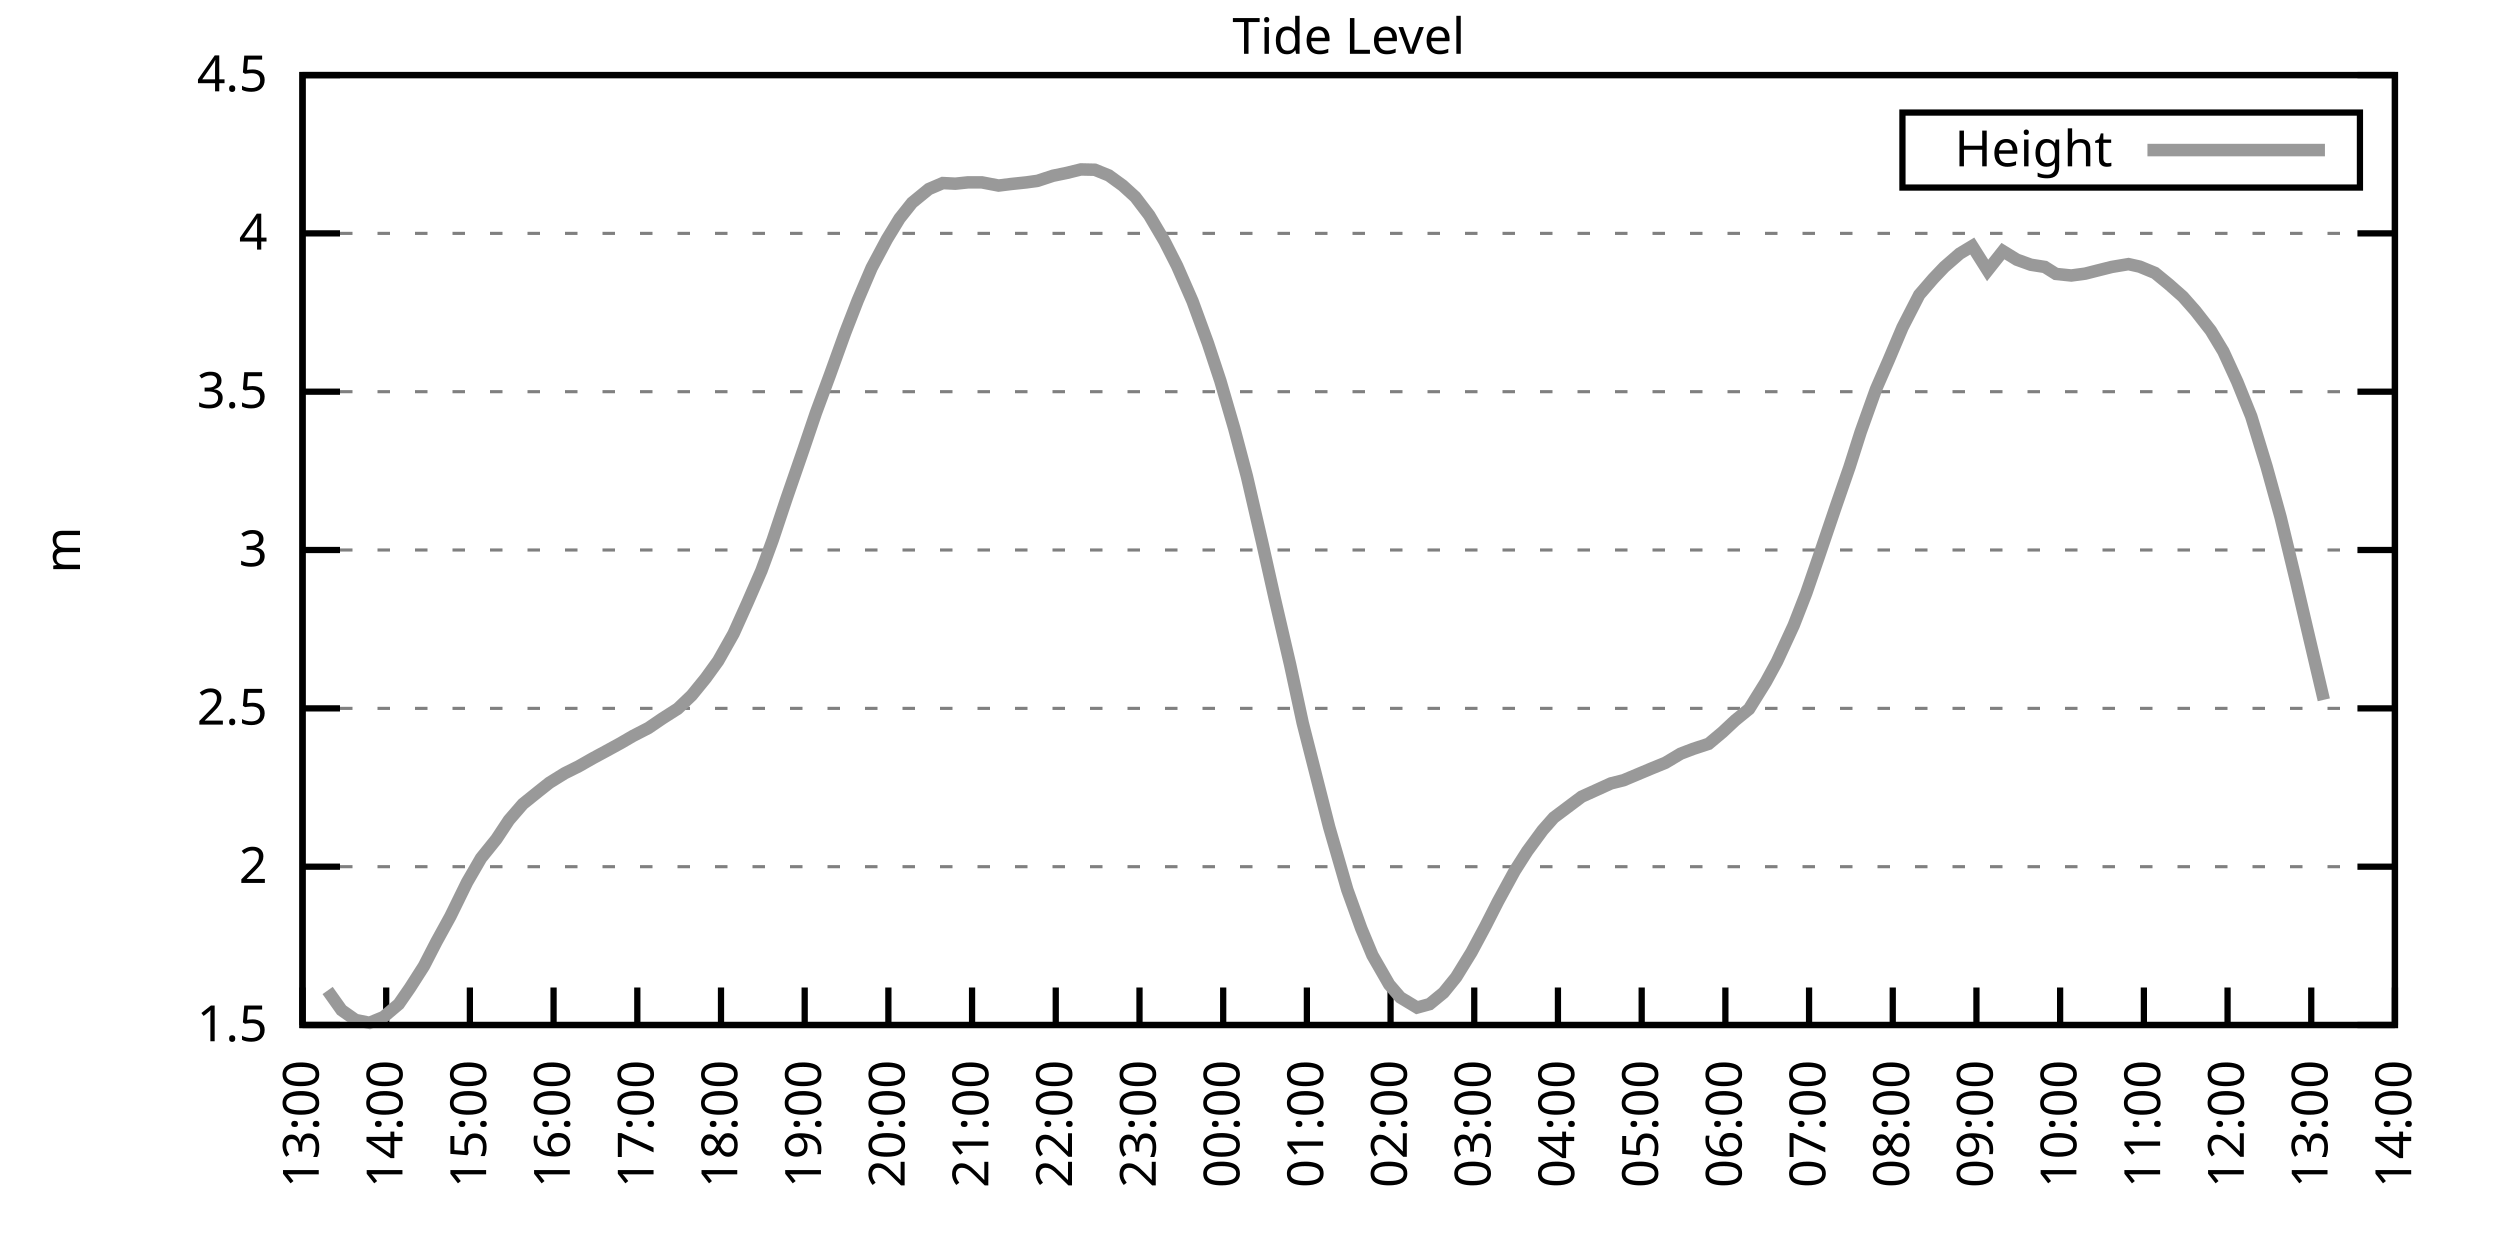
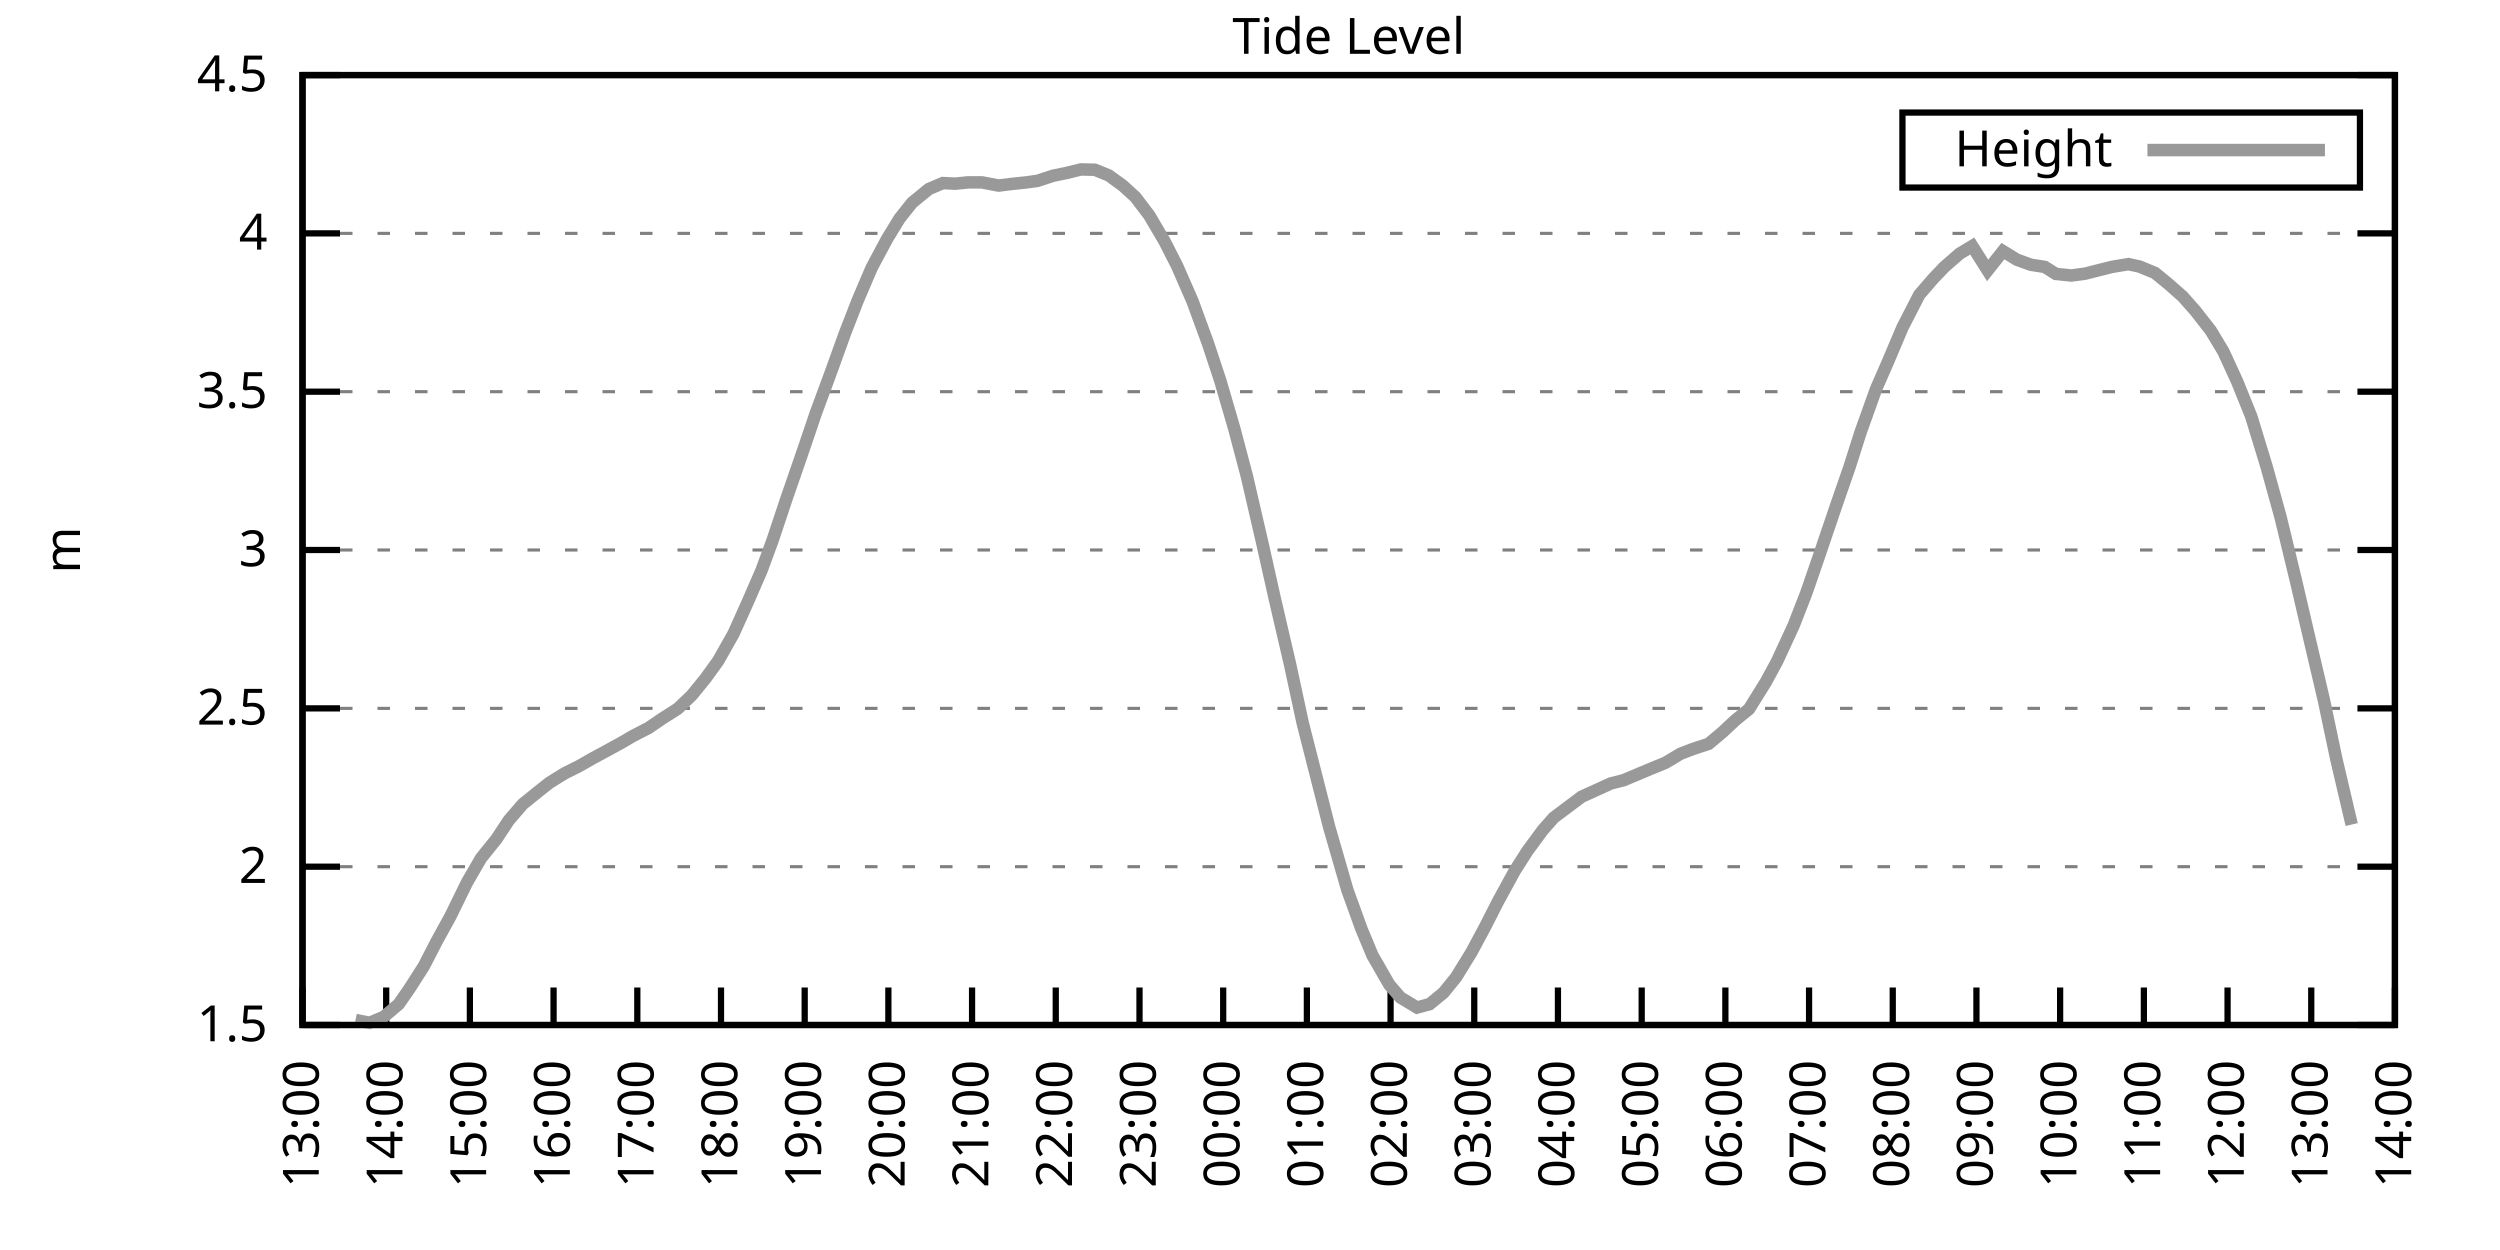
<svg xmlns="http://www.w3.org/2000/svg" xmlns:xlink="http://www.w3.org/1999/xlink" width="400" height="200" viewBox="0 0 400 200">
  <g id="gnuplot_canvas">
    <rect x="0" y="0" width="400" height="200" fill="none" />
    <defs>
      <circle id="gpDot" r="0.5" stroke-width="0.5" stroke="currentColor" />
      <path id="gpPt0" stroke-width="0.333" stroke="currentColor" d="M-1,0 h2 M0,-1 v2" />
      <path id="gpPt1" stroke-width="0.333" stroke="currentColor" d="M-1,-1 L1,1 M1,-1 L-1,1" />
      <path id="gpPt2" stroke-width="0.333" stroke="currentColor" d="M-1,0 L1,0 M0,-1 L0,1 M-1,-1 L1,1 M-1,1 L1,-1" />
      <rect id="gpPt3" stroke-width="0.333" stroke="currentColor" x="-1" y="-1" width="2" height="2" />
      <rect id="gpPt4" stroke-width="0.333" stroke="currentColor" fill="currentColor" x="-1" y="-1" width="2" height="2" />
      <circle id="gpPt5" stroke-width="0.333" stroke="currentColor" cx="0" cy="0" r="1" />
      <use xlink:href="#gpPt5" id="gpPt6" fill="currentColor" stroke="none" />
      <path id="gpPt7" stroke-width="0.333" stroke="currentColor" d="M0,-1.33 L-1.33,0.67 L1.33,0.67 z" />
      <use xlink:href="#gpPt7" id="gpPt8" fill="currentColor" stroke="none" />
      <use xlink:href="#gpPt7" id="gpPt9" stroke="currentColor" transform="rotate(180)" />
      <use xlink:href="#gpPt9" id="gpPt10" fill="currentColor" stroke="none" />
      <use xlink:href="#gpPt3" id="gpPt11" stroke="currentColor" transform="rotate(45)" />
      <use xlink:href="#gpPt11" id="gpPt12" fill="currentColor" stroke="none" />
      <path id="gpPt13" stroke-width="0.333" stroke="currentColor" d="M0,1.330 L1.265,0.411 L0.782,-1.067 L-0.782,-1.076 L-1.265,0.411 z" />
      <use xlink:href="#gpPt13" id="gpPt14" fill="currentColor" stroke="none" />
      <filter id="textbox" filterUnits="objectBoundingBox" x="0" y="0" height="1" width="1">
        <feFlood flood-color="white" flood-opacity="1" result="bgnd" />
        <feComposite in="SourceGraphic" in2="bgnd" operator="atop" />
      </filter>
      <filter id="greybox" filterUnits="objectBoundingBox" x="0" y="0" height="1" width="1">
        <feFlood flood-color="lightgrey" flood-opacity="1" result="grey" />
        <feComposite in="SourceGraphic" in2="grey" operator="atop" />
      </filter>
    </defs>
    <g fill="none" color="white" stroke="currentColor" stroke-width="1.00" stroke-linecap="butt" stroke-linejoin="miter">
</g>
    <g fill="none" color="black" stroke="currentColor" stroke-width="1.00" stroke-linecap="butt" stroke-linejoin="miter">
      <g stroke="none" shape-rendering="crispEdges">
        <polygon fill="rgb(255, 255, 255)" points="48.40,164.00 383.18,164.00 383.18,12.02 48.40,12.02 " />
      </g>
    </g>
    <g fill="none" color="black" stroke="currentColor" stroke-width="1.00" stroke-linecap="butt" stroke-linejoin="miter">
</g>
    <g fill="none" color="black" stroke="black" stroke-width="0.50" stroke-linecap="butt" stroke-linejoin="miter">
</g>
    <g fill="none" color="gray" stroke="currentColor" stroke-width="0.50" stroke-linecap="butt" stroke-linejoin="miter">
      <path stroke="gray" stroke-dasharray="2,4" class="gridline" d="M48.40,164.00 L383.19,164.00  " />
    </g>
    <g fill="none" color="gray" stroke="gray" stroke-width="1.00" stroke-linecap="butt" stroke-linejoin="miter">
</g>
    <g fill="none" color="black" stroke="currentColor" stroke-width="1.00" stroke-linecap="butt" stroke-linejoin="miter">
      <path stroke="black" d="M48.40,164.00 L54.40,164.00 M383.19,164.00 L377.19,164.00  " />
      <g transform="translate(42.80,166.60)" stroke="none" fill="black" font-family="Sans" font-size="8.00" text-anchor="end">
        <text>
          <tspan font-family="Sans"> 1.5</tspan>
        </text>
      </g>
    </g>
    <g fill="none" color="black" stroke="currentColor" stroke-width="1.00" stroke-linecap="butt" stroke-linejoin="miter">
</g>
    <g fill="none" color="black" stroke="black" stroke-width="0.50" stroke-linecap="butt" stroke-linejoin="miter">
</g>
    <g fill="none" color="gray" stroke="currentColor" stroke-width="0.50" stroke-linecap="butt" stroke-linejoin="miter">
      <path stroke="gray" stroke-dasharray="2,4" class="gridline" d="M48.40,138.67 L383.19,138.67  " />
    </g>
    <g fill="none" color="gray" stroke="gray" stroke-width="1.00" stroke-linecap="butt" stroke-linejoin="miter">
</g>
    <g fill="none" color="black" stroke="currentColor" stroke-width="1.00" stroke-linecap="butt" stroke-linejoin="miter">
      <path stroke="black" d="M48.40,138.67 L54.40,138.67 M383.19,138.67 L377.19,138.67  " />
      <g transform="translate(42.80,141.27)" stroke="none" fill="black" font-family="Sans" font-size="8.00" text-anchor="end">
        <text>
          <tspan font-family="Sans"> 2</tspan>
        </text>
      </g>
    </g>
    <g fill="none" color="black" stroke="currentColor" stroke-width="1.00" stroke-linecap="butt" stroke-linejoin="miter">
</g>
    <g fill="none" color="black" stroke="black" stroke-width="0.50" stroke-linecap="butt" stroke-linejoin="miter">
</g>
    <g fill="none" color="gray" stroke="currentColor" stroke-width="0.50" stroke-linecap="butt" stroke-linejoin="miter">
      <path stroke="gray" stroke-dasharray="2,4" class="gridline" d="M48.40,113.34 L383.19,113.34  " />
    </g>
    <g fill="none" color="gray" stroke="gray" stroke-width="1.00" stroke-linecap="butt" stroke-linejoin="miter">
</g>
    <g fill="none" color="black" stroke="currentColor" stroke-width="1.00" stroke-linecap="butt" stroke-linejoin="miter">
      <path stroke="black" d="M48.40,113.34 L54.40,113.34 M383.19,113.34 L377.19,113.34  " />
      <g transform="translate(42.80,115.94)" stroke="none" fill="black" font-family="Sans" font-size="8.00" text-anchor="end">
        <text>
          <tspan font-family="Sans"> 2.5</tspan>
        </text>
      </g>
    </g>
    <g fill="none" color="black" stroke="currentColor" stroke-width="1.00" stroke-linecap="butt" stroke-linejoin="miter">
</g>
    <g fill="none" color="black" stroke="black" stroke-width="0.50" stroke-linecap="butt" stroke-linejoin="miter">
</g>
    <g fill="none" color="gray" stroke="currentColor" stroke-width="0.50" stroke-linecap="butt" stroke-linejoin="miter">
      <path stroke="gray" stroke-dasharray="2,4" class="gridline" d="M48.40,88.00 L383.19,88.00  " />
    </g>
    <g fill="none" color="gray" stroke="gray" stroke-width="1.00" stroke-linecap="butt" stroke-linejoin="miter">
</g>
    <g fill="none" color="black" stroke="currentColor" stroke-width="1.00" stroke-linecap="butt" stroke-linejoin="miter">
      <path stroke="black" d="M48.40,88.00 L54.40,88.00 M383.19,88.00 L377.19,88.00  " />
      <g transform="translate(42.80,90.60)" stroke="none" fill="black" font-family="Sans" font-size="8.00" text-anchor="end">
        <text>
          <tspan font-family="Sans"> 3</tspan>
        </text>
      </g>
    </g>
    <g fill="none" color="black" stroke="currentColor" stroke-width="1.00" stroke-linecap="butt" stroke-linejoin="miter">
</g>
    <g fill="none" color="black" stroke="black" stroke-width="0.50" stroke-linecap="butt" stroke-linejoin="miter">
</g>
    <g fill="none" color="gray" stroke="currentColor" stroke-width="0.50" stroke-linecap="butt" stroke-linejoin="miter">
      <path stroke="gray" stroke-dasharray="2,4" class="gridline" d="M48.40,62.67 L383.19,62.67  " />
    </g>
    <g fill="none" color="gray" stroke="gray" stroke-width="1.00" stroke-linecap="butt" stroke-linejoin="miter">
</g>
    <g fill="none" color="black" stroke="currentColor" stroke-width="1.00" stroke-linecap="butt" stroke-linejoin="miter">
      <path stroke="black" d="M48.40,62.67 L54.40,62.67 M383.19,62.67 L377.19,62.67  " />
      <g transform="translate(42.80,65.27)" stroke="none" fill="black" font-family="Sans" font-size="8.00" text-anchor="end">
        <text>
          <tspan font-family="Sans"> 3.5</tspan>
        </text>
      </g>
    </g>
    <g fill="none" color="black" stroke="currentColor" stroke-width="1.00" stroke-linecap="butt" stroke-linejoin="miter">
</g>
    <g fill="none" color="black" stroke="black" stroke-width="0.50" stroke-linecap="butt" stroke-linejoin="miter">
</g>
    <g fill="none" color="gray" stroke="currentColor" stroke-width="0.50" stroke-linecap="butt" stroke-linejoin="miter">
      <path stroke="gray" stroke-dasharray="2,4" class="gridline" d="M48.40,37.34 L383.19,37.34  " />
    </g>
    <g fill="none" color="gray" stroke="gray" stroke-width="1.00" stroke-linecap="butt" stroke-linejoin="miter">
</g>
    <g fill="none" color="black" stroke="currentColor" stroke-width="1.00" stroke-linecap="butt" stroke-linejoin="miter">
      <path stroke="black" d="M48.40,37.34 L54.40,37.34 M383.19,37.34 L377.19,37.34  " />
      <g transform="translate(42.80,39.94)" stroke="none" fill="black" font-family="Sans" font-size="8.00" text-anchor="end">
        <text>
          <tspan font-family="Sans"> 4</tspan>
        </text>
      </g>
    </g>
    <g fill="none" color="black" stroke="currentColor" stroke-width="1.00" stroke-linecap="butt" stroke-linejoin="miter">
</g>
    <g fill="none" color="black" stroke="black" stroke-width="0.50" stroke-linecap="butt" stroke-linejoin="miter">
</g>
    <g fill="none" color="gray" stroke="currentColor" stroke-width="0.50" stroke-linecap="butt" stroke-linejoin="miter">
      <path stroke="gray" stroke-dasharray="2,4" class="gridline" d="M48.40,12.01 L383.19,12.01  " />
    </g>
    <g fill="none" color="gray" stroke="gray" stroke-width="1.00" stroke-linecap="butt" stroke-linejoin="miter">
</g>
    <g fill="none" color="black" stroke="currentColor" stroke-width="1.00" stroke-linecap="butt" stroke-linejoin="miter">
      <path stroke="black" d="M48.40,12.01 L54.40,12.01 M383.19,12.01 L377.19,12.01  " />
      <g transform="translate(42.80,14.61)" stroke="none" fill="black" font-family="Sans" font-size="8.00" text-anchor="end">
        <text>
          <tspan font-family="Sans"> 4.5</tspan>
        </text>
      </g>
    </g>
    <g fill="none" color="black" stroke="currentColor" stroke-width="1.00" stroke-linecap="butt" stroke-linejoin="miter">
      <path stroke="black" d="M48.40,164.00 L48.40,158.00  " />
      <g transform="translate(51.00,169.60) rotate(270.00)" stroke="none" fill="black" font-family="Sans" font-size="8.00" text-anchor="end">
        <text>
          <tspan font-family="Sans">13:00</tspan>
        </text>
      </g>
    </g>
    <g fill="none" color="black" stroke="currentColor" stroke-width="1.00" stroke-linecap="butt" stroke-linejoin="miter">
      <path stroke="black" d="M61.79,164.00 L61.79,158.00  " />
      <g transform="translate(64.39,169.60) rotate(270.00)" stroke="none" fill="black" font-family="Sans" font-size="8.00" text-anchor="end">
        <text>
          <tspan font-family="Sans">14:00</tspan>
        </text>
      </g>
    </g>
    <g fill="none" color="black" stroke="currentColor" stroke-width="1.00" stroke-linecap="butt" stroke-linejoin="miter">
      <path stroke="black" d="M75.18,164.00 L75.18,158.00  " />
      <g transform="translate(77.78,169.60) rotate(270.00)" stroke="none" fill="black" font-family="Sans" font-size="8.00" text-anchor="end">
        <text>
          <tspan font-family="Sans">15:00</tspan>
        </text>
      </g>
    </g>
    <g fill="none" color="black" stroke="currentColor" stroke-width="1.00" stroke-linecap="butt" stroke-linejoin="miter">
      <path stroke="black" d="M88.57,164.00 L88.57,158.00  " />
      <g transform="translate(91.17,169.60) rotate(270.00)" stroke="none" fill="black" font-family="Sans" font-size="8.00" text-anchor="end">
        <text>
          <tspan font-family="Sans">16:00</tspan>
        </text>
      </g>
    </g>
    <g fill="none" color="black" stroke="currentColor" stroke-width="1.00" stroke-linecap="butt" stroke-linejoin="miter">
      <path stroke="black" d="M101.97,164.00 L101.97,158.00  " />
      <g transform="translate(104.57,169.60) rotate(270.00)" stroke="none" fill="black" font-family="Sans" font-size="8.00" text-anchor="end">
        <text>
          <tspan font-family="Sans">17:00</tspan>
        </text>
      </g>
    </g>
    <g fill="none" color="black" stroke="currentColor" stroke-width="1.00" stroke-linecap="butt" stroke-linejoin="miter">
      <path stroke="black" d="M115.36,164.00 L115.36,158.00  " />
      <g transform="translate(117.96,169.60) rotate(270.00)" stroke="none" fill="black" font-family="Sans" font-size="8.00" text-anchor="end">
        <text>
          <tspan font-family="Sans">18:00</tspan>
        </text>
      </g>
    </g>
    <g fill="none" color="black" stroke="currentColor" stroke-width="1.00" stroke-linecap="butt" stroke-linejoin="miter">
      <path stroke="black" d="M128.75,164.00 L128.75,158.00  " />
      <g transform="translate(131.35,169.60) rotate(270.00)" stroke="none" fill="black" font-family="Sans" font-size="8.00" text-anchor="end">
        <text>
          <tspan font-family="Sans">19:00</tspan>
        </text>
      </g>
    </g>
    <g fill="none" color="black" stroke="currentColor" stroke-width="1.00" stroke-linecap="butt" stroke-linejoin="miter">
      <path stroke="black" d="M142.14,164.00 L142.14,158.00  " />
      <g transform="translate(144.74,169.60) rotate(270.00)" stroke="none" fill="black" font-family="Sans" font-size="8.00" text-anchor="end">
        <text>
          <tspan font-family="Sans">20:00</tspan>
        </text>
      </g>
    </g>
    <g fill="none" color="black" stroke="currentColor" stroke-width="1.00" stroke-linecap="butt" stroke-linejoin="miter">
      <path stroke="black" d="M155.53,164.00 L155.53,158.00  " />
      <g transform="translate(158.13,169.60) rotate(270.00)" stroke="none" fill="black" font-family="Sans" font-size="8.00" text-anchor="end">
        <text>
          <tspan font-family="Sans">21:00</tspan>
        </text>
      </g>
    </g>
    <g fill="none" color="black" stroke="currentColor" stroke-width="1.00" stroke-linecap="butt" stroke-linejoin="miter">
      <path stroke="black" d="M168.92,164.00 L168.92,158.00  " />
      <g transform="translate(171.52,169.60) rotate(270.00)" stroke="none" fill="black" font-family="Sans" font-size="8.00" text-anchor="end">
        <text>
          <tspan font-family="Sans">22:00</tspan>
        </text>
      </g>
    </g>
    <g fill="none" color="black" stroke="currentColor" stroke-width="1.00" stroke-linecap="butt" stroke-linejoin="miter">
      <path stroke="black" d="M182.32,164.00 L182.32,158.00  " />
      <g transform="translate(184.92,169.60) rotate(270.00)" stroke="none" fill="black" font-family="Sans" font-size="8.00" text-anchor="end">
        <text>
          <tspan font-family="Sans">23:00</tspan>
        </text>
      </g>
    </g>
    <g fill="none" color="black" stroke="currentColor" stroke-width="1.00" stroke-linecap="butt" stroke-linejoin="miter">
      <path stroke="black" d="M195.71,164.00 L195.71,158.00  " />
      <g transform="translate(198.31,169.60) rotate(270.00)" stroke="none" fill="black" font-family="Sans" font-size="8.00" text-anchor="end">
        <text>
          <tspan font-family="Sans">00:00</tspan>
        </text>
      </g>
    </g>
    <g fill="none" color="black" stroke="currentColor" stroke-width="1.00" stroke-linecap="butt" stroke-linejoin="miter">
      <path stroke="black" d="M209.10,164.00 L209.10,158.00  " />
      <g transform="translate(211.70,169.60) rotate(270.00)" stroke="none" fill="black" font-family="Sans" font-size="8.00" text-anchor="end">
        <text>
          <tspan font-family="Sans">01:00</tspan>
        </text>
      </g>
    </g>
    <g fill="none" color="black" stroke="currentColor" stroke-width="1.00" stroke-linecap="butt" stroke-linejoin="miter">
      <path stroke="black" d="M222.49,164.00 L222.49,158.00  " />
      <g transform="translate(225.09,169.60) rotate(270.00)" stroke="none" fill="black" font-family="Sans" font-size="8.00" text-anchor="end">
        <text>
          <tspan font-family="Sans">02:00</tspan>
        </text>
      </g>
    </g>
    <g fill="none" color="black" stroke="currentColor" stroke-width="1.00" stroke-linecap="butt" stroke-linejoin="miter">
      <path stroke="black" d="M235.88,164.00 L235.88,158.00  " />
      <g transform="translate(238.48,169.60) rotate(270.00)" stroke="none" fill="black" font-family="Sans" font-size="8.00" text-anchor="end">
        <text>
          <tspan font-family="Sans">03:00</tspan>
        </text>
      </g>
    </g>
    <g fill="none" color="black" stroke="currentColor" stroke-width="1.00" stroke-linecap="butt" stroke-linejoin="miter">
      <path stroke="black" d="M249.27,164.00 L249.27,158.00  " />
      <g transform="translate(251.87,169.60) rotate(270.00)" stroke="none" fill="black" font-family="Sans" font-size="8.00" text-anchor="end">
        <text>
          <tspan font-family="Sans">04:00</tspan>
        </text>
      </g>
    </g>
    <g fill="none" color="black" stroke="currentColor" stroke-width="1.00" stroke-linecap="butt" stroke-linejoin="miter">
      <path stroke="black" d="M262.67,164.00 L262.67,158.00  " />
      <g transform="translate(265.27,169.60) rotate(270.00)" stroke="none" fill="black" font-family="Sans" font-size="8.00" text-anchor="end">
        <text>
          <tspan font-family="Sans">05:00</tspan>
        </text>
      </g>
    </g>
    <g fill="none" color="black" stroke="currentColor" stroke-width="1.00" stroke-linecap="butt" stroke-linejoin="miter">
      <path stroke="black" d="M276.06,164.00 L276.06,158.00  " />
      <g transform="translate(278.66,169.60) rotate(270.00)" stroke="none" fill="black" font-family="Sans" font-size="8.00" text-anchor="end">
        <text>
          <tspan font-family="Sans">06:00</tspan>
        </text>
      </g>
    </g>
    <g fill="none" color="black" stroke="currentColor" stroke-width="1.00" stroke-linecap="butt" stroke-linejoin="miter">
      <path stroke="black" d="M289.45,164.00 L289.45,158.00  " />
      <g transform="translate(292.05,169.60) rotate(270.00)" stroke="none" fill="black" font-family="Sans" font-size="8.00" text-anchor="end">
        <text>
          <tspan font-family="Sans">07:00</tspan>
        </text>
      </g>
    </g>
    <g fill="none" color="black" stroke="currentColor" stroke-width="1.00" stroke-linecap="butt" stroke-linejoin="miter">
      <path stroke="black" d="M302.84,164.00 L302.84,158.00  " />
      <g transform="translate(305.44,169.60) rotate(270.00)" stroke="none" fill="black" font-family="Sans" font-size="8.00" text-anchor="end">
        <text>
          <tspan font-family="Sans">08:00</tspan>
        </text>
      </g>
    </g>
    <g fill="none" color="black" stroke="currentColor" stroke-width="1.00" stroke-linecap="butt" stroke-linejoin="miter">
      <path stroke="black" d="M316.23,164.00 L316.23,158.00  " />
      <g transform="translate(318.83,169.60) rotate(270.00)" stroke="none" fill="black" font-family="Sans" font-size="8.00" text-anchor="end">
        <text>
          <tspan font-family="Sans">09:00</tspan>
        </text>
      </g>
    </g>
    <g fill="none" color="black" stroke="currentColor" stroke-width="1.00" stroke-linecap="butt" stroke-linejoin="miter">
      <path stroke="black" d="M329.62,164.00 L329.62,158.00  " />
      <g transform="translate(332.22,169.60) rotate(270.00)" stroke="none" fill="black" font-family="Sans" font-size="8.00" text-anchor="end">
        <text>
          <tspan font-family="Sans">10:00</tspan>
        </text>
      </g>
    </g>
    <g fill="none" color="black" stroke="currentColor" stroke-width="1.00" stroke-linecap="butt" stroke-linejoin="miter">
      <path stroke="black" d="M343.02,164.00 L343.02,158.00  " />
      <g transform="translate(345.62,169.60) rotate(270.00)" stroke="none" fill="black" font-family="Sans" font-size="8.00" text-anchor="end">
        <text>
          <tspan font-family="Sans">11:00</tspan>
        </text>
      </g>
    </g>
    <g fill="none" color="black" stroke="currentColor" stroke-width="1.00" stroke-linecap="butt" stroke-linejoin="miter">
      <path stroke="black" d="M356.41,164.00 L356.41,158.00  " />
      <g transform="translate(359.01,169.60) rotate(270.00)" stroke="none" fill="black" font-family="Sans" font-size="8.00" text-anchor="end">
        <text>
          <tspan font-family="Sans">12:00</tspan>
        </text>
      </g>
    </g>
    <g fill="none" color="black" stroke="currentColor" stroke-width="1.00" stroke-linecap="butt" stroke-linejoin="miter">
      <path stroke="black" d="M369.80,164.00 L369.80,158.00  " />
      <g transform="translate(372.40,169.60) rotate(270.00)" stroke="none" fill="black" font-family="Sans" font-size="8.00" text-anchor="end">
        <text>
          <tspan font-family="Sans">13:00</tspan>
        </text>
      </g>
    </g>
    <g fill="none" color="black" stroke="currentColor" stroke-width="1.00" stroke-linecap="butt" stroke-linejoin="miter">
      <path stroke="black" d="M383.19,164.00 L383.19,158.00  " />
      <g transform="translate(385.79,169.60) rotate(270.00)" stroke="none" fill="black" font-family="Sans" font-size="8.00" text-anchor="end">
        <text>
          <tspan font-family="Sans">14:00</tspan>
        </text>
      </g>
    </g>
    <g fill="none" color="black" stroke="currentColor" stroke-width="1.00" stroke-linecap="butt" stroke-linejoin="miter">
</g>
    <g fill="none" color="black" stroke="currentColor" stroke-width="1.00" stroke-linecap="butt" stroke-linejoin="miter">
      <path stroke="black" d="M48.40,12.01 L48.40,164.00 L383.19,164.00 L383.19,12.01 L48.40,12.01 Z  " />
    </g>
    <g fill="none" color="black" stroke="currentColor" stroke-width="1.00" stroke-linecap="butt" stroke-linejoin="miter">
</g>
    <g fill="none" color="black" stroke="currentColor" stroke-width="1.00" stroke-linecap="butt" stroke-linejoin="miter">
      <path stroke="black" d="M304.39,30.01 L304.39,18.01 L377.59,18.01 L377.59,30.01 L304.39,30.01 Z  " />
    </g>
    <g id="Tide_level_plot_1">
      <g fill="none" color="white" stroke="black" stroke-width="2.00" stroke-linecap="butt" stroke-linejoin="miter">
</g>
      <g fill="none" color="black" stroke="currentColor" stroke-width="2.00" stroke-linecap="butt" stroke-linejoin="miter">
        <g transform="translate(337.99,26.61)" stroke="none" fill="black" font-family="Sans" font-size="8.00" text-anchor="end">
          <text>
            <tspan font-family="Sans">Height</tspan>
          </text>
        </g>
      </g>
      <g fill="none" color="black" stroke="currentColor" stroke-width="2.00" stroke-linecap="butt" stroke-linejoin="miter">
-         <path stroke="rgb(153, 153, 153)" d="M343.59,24.01 L371.99,24.01 M52.42,158.48 L54.65,161.62 L56.88,163.19 L59.11,163.65 L61.35,162.73 L63.80,160.66   L65.59,158.07 L67.82,154.58 L69.83,150.68 L72.06,146.62 L74.74,141.15 L76.97,137.30 L79.42,134.26 L81.43,131.22   L83.66,128.64 L86.12,126.66 L87.91,125.24 L90.36,123.72 L92.59,122.61 L94.82,121.34 L97.06,120.13 L99.29,118.91   L101.30,117.74 L103.75,116.48 L105.98,114.96 L108.44,113.39 L110.67,111.26 L112.90,108.52 L114.91,105.74 L117.37,101.38   L119.60,96.42 L121.83,91.30 L123.62,86.43 L125.85,79.75 L128.53,72.00 L130.54,66.07 L132.77,60.04 L135.22,53.25   L137.23,48.08 L139.46,42.86 L141.92,38.25 L143.93,34.96 L145.94,32.43 L148.61,30.25 L150.85,29.29 L152.85,29.39   L154.86,29.18 L157.10,29.18 L159.77,29.69 L161.78,29.44 L164.24,29.18 L166.02,28.93 L168.48,28.12 L170.71,27.66   L172.94,27.11 L175.17,27.16 L177.41,28.07 L179.64,29.69 L181.65,31.52 L183.88,34.45 L186.33,38.61 L188.34,42.56   L190.80,48.18 L193.25,54.87 L195.26,60.95 L197.49,68.60 L199.50,76.20 L201.96,86.84 L203.97,95.81 L206.42,106.35   L208.43,115.67 L210.88,125.29 L212.67,132.34 L215.57,142.37 L217.80,148.55 L219.59,152.85 L222.27,157.52 L224.05,159.59   L226.73,161.21 L228.74,160.66 L230.97,158.83 L232.98,156.35 L235.44,152.35 L237.67,148.19 L239.68,144.24 L242.36,139.33   L244.36,136.19 L246.82,132.84 L248.60,130.82 L250.84,129.14 L253.07,127.47 L255.52,126.36 L257.76,125.34 L259.76,124.84   L264.23,122.96 L266.46,122.05 L268.92,120.58 L270.92,119.82 L273.38,119.01 L275.61,117.14 L277.62,115.26 L279.85,113.44   L282.53,109.13 L284.32,105.84 L286.99,100.06 L289.00,94.90 L291.01,89.07 L293.69,81.17 L295.92,74.73 L297.71,69.11   L300.16,62.27 L302.17,57.66 L304.40,52.39 L307.08,47.17 L309.31,44.59 L311.10,42.71 L313.55,40.58 L315.56,39.37   L318.02,43.27 L320.47,40.18 L322.70,41.55 L324.94,42.36 L327.17,42.71 L328.95,43.83 L331.41,44.08 L333.64,43.78   L335.65,43.27 L337.88,42.71 L340.56,42.26 L342.35,42.66 L344.80,43.67 L347.03,45.50 L349.26,47.47 L351.27,49.75   L353.73,52.90 L355.74,56.24 L357.97,61.10 L360.20,66.63 L362.66,74.68 L364.89,82.74 L367.34,92.87 L368.91,99.61   L371.81,111.97  " />
+         <path stroke="rgb(153, 153, 153)" d="M343.59,24.01 L371.99,24.01 M56.88,163.19 L59.11,163.65 L61.35,162.73 L63.80,160.66 L65.59,158.07 L67.82,154.58   L69.83,150.68 L72.06,146.62 L74.74,141.15 L76.97,137.30 L79.42,134.26 L81.43,131.22 L83.66,128.64 L86.12,126.66   L87.91,125.24 L90.36,123.72 L92.59,122.61 L94.82,121.34 L97.06,120.13 L99.29,118.91 L101.30,117.74 L103.75,116.48   L105.98,114.96 L108.44,113.39 L110.67,111.26 L112.90,108.52 L114.91,105.74 L117.37,101.38 L119.60,96.42 L121.83,91.30   L123.62,86.43 L125.85,79.75 L128.53,72.00 L130.54,66.07 L132.77,60.04 L135.22,53.25 L137.23,48.08 L139.46,42.86   L141.92,38.25 L143.93,34.96 L145.94,32.43 L148.61,30.25 L150.85,29.29 L152.85,29.39 L154.86,29.18 L157.10,29.18   L159.77,29.69 L161.78,29.44 L164.24,29.18 L166.02,28.93 L168.48,28.12 L170.71,27.66 L172.94,27.11 L175.17,27.16   L177.41,28.07 L179.64,29.69 L181.65,31.52 L183.88,34.45 L186.33,38.61 L188.34,42.56 L190.80,48.18 L193.25,54.87   L195.26,60.95 L197.49,68.60 L199.50,76.20 L201.96,86.84 L203.97,95.81 L206.42,106.35 L208.43,115.67 L210.88,125.29   L212.67,132.34 L215.57,142.37 L217.80,148.55 L219.59,152.85 L222.27,157.52 L224.05,159.59 L226.73,161.21 L228.74,160.66   L230.97,158.83 L232.98,156.35 L235.44,152.35 L237.67,148.19 L239.68,144.24 L242.36,139.33 L244.36,136.19 L246.82,132.84   L248.60,130.82 L250.84,129.14 L253.07,127.47 L255.52,126.36 L257.76,125.34 L259.76,124.84 L264.23,122.96 L266.46,122.05   L268.92,120.58 L270.92,119.82 L273.38,119.01 L275.61,117.14 L277.62,115.26 L279.85,113.44 L282.53,109.13 L284.32,105.84   L286.99,100.06 L289.00,94.90 L291.01,89.07 L293.69,81.17 L295.92,74.73 L297.71,69.11 L300.16,62.27 L302.17,57.66   L304.40,52.39 L307.08,47.17 L309.31,44.59 L311.10,42.71 L313.55,40.58 L315.56,39.37 L318.02,43.27 L320.47,40.18   L322.70,41.55 L324.94,42.36 L327.17,42.71 L328.95,43.83 L331.41,44.08 L333.64,43.78 L335.65,43.27 L337.88,42.71   L340.56,42.26 L342.35,42.66 L344.80,43.67 L347.03,45.50 L349.26,47.47 L351.27,49.75 L353.73,52.90 L355.74,56.24   L357.97,61.10 L360.20,66.63 L362.66,74.68 L364.89,82.74 L367.34,92.87 L368.91,99.61 L371.81,111.97 L373.82,121.49   L376.27,131.93  " />
      </g>
    </g>
    <g fill="none" color="black" stroke="currentColor" stroke-width="2.00" stroke-linecap="butt" stroke-linejoin="miter">
</g>
    <g fill="none" color="black" stroke="black" stroke-width="1.00" stroke-linecap="butt" stroke-linejoin="miter">
</g>
    <g fill="none" color="black" stroke="currentColor" stroke-width="1.00" stroke-linecap="butt" stroke-linejoin="miter">
      <path stroke="black" d="M48.40,12.01 L48.40,164.00 L383.19,164.00 L383.19,12.01 L48.40,12.01 Z  " />
      <g transform="translate(12.80,88.01) rotate(270.00)" stroke="none" fill="black" font-family="Sans" font-size="8.00" text-anchor="middle">
        <text>
          <tspan font-family="Sans">m</tspan>
        </text>
      </g>
    </g>
    <g fill="none" color="black" stroke="currentColor" stroke-width="1.00" stroke-linecap="butt" stroke-linejoin="miter">
</g>
    <g fill="none" color="black" stroke="currentColor" stroke-width="1.00" stroke-linecap="butt" stroke-linejoin="miter">
      <g transform="translate(215.79,8.61)" stroke="none" fill="black" font-family="Sans" font-size="8.00" text-anchor="middle">
        <text>
          <tspan font-family="Sans">Tide Level</tspan>
        </text>
      </g>
    </g>
    <g fill="none" color="black" stroke="currentColor" stroke-width="1.00" stroke-linecap="butt" stroke-linejoin="miter">
</g>
  </g>
</svg>
